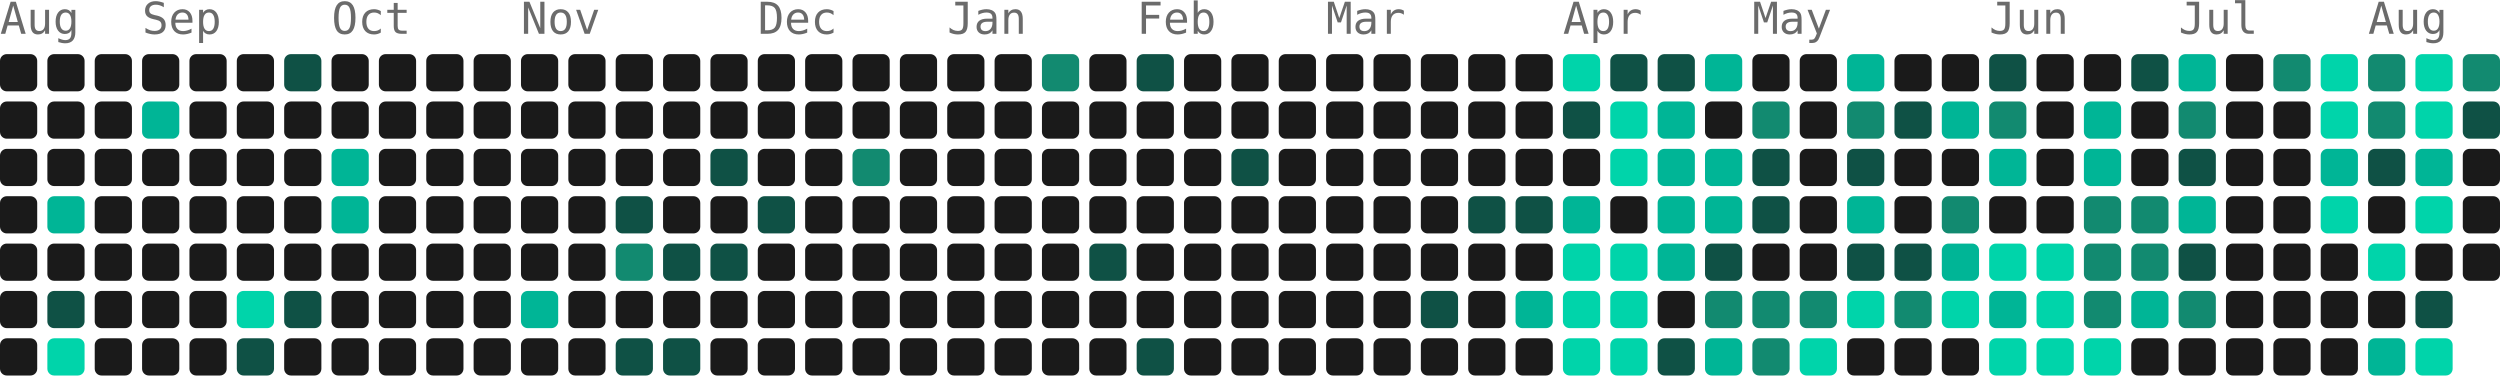
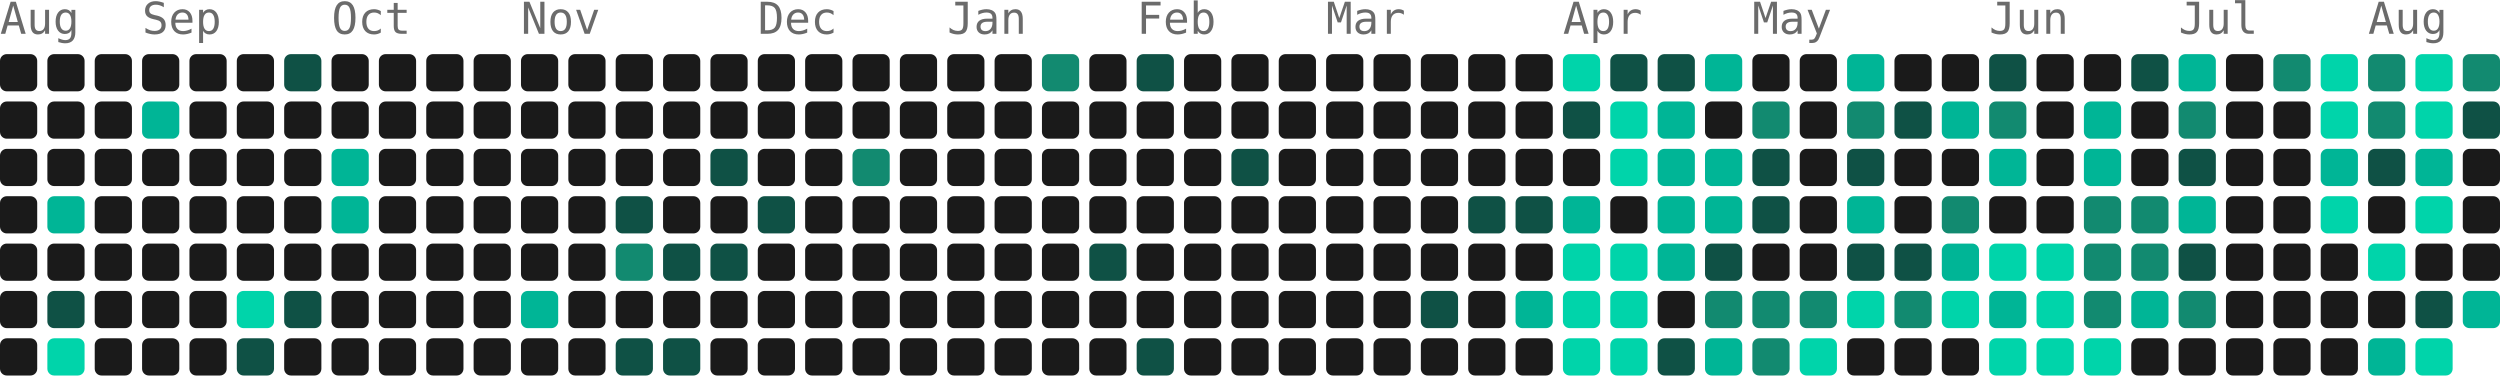
- <svg xmlns="http://www.w3.org/2000/svg" width="739" height="111" viewBox="0 0 739 111" role="img" aria-label="938 contributions by Mopra in the last year">
+ <svg xmlns="http://www.w3.org/2000/svg" width="739" height="111" viewBox="0 0 739 111" role="img" aria-label="946 contributions by Mopra in the last year">
  <g font-family="ui-monospace, 'SF Mono', 'Fira Code', Consolas, monospace" font-size="13" fill="#6b6b6b">
    <text x="0" y="10">Aug</text>
    <text x="42" y="10">Sep</text>
    <text x="98" y="10">Oct</text>
    <text x="154" y="10">Nov</text>
    <text x="224" y="10">Dec</text>
    <text x="280" y="10">Jan</text>
    <text x="336" y="10">Feb</text>
    <text x="392" y="10">Mar</text>
    <text x="462" y="10">Apr</text>
    <text x="518" y="10">May</text>
    <text x="588" y="10">Jun</text>
    <text x="644" y="10">Jul</text>
    <text x="700" y="10">Aug</text>
  </g>
  <g>
    <rect x="0" y="16" width="11" height="11" rx="2" fill="#1a1a1a" />
    <rect x="0" y="30" width="11" height="11" rx="2" fill="#1a1a1a" />
    <rect x="0" y="44" width="11" height="11" rx="2" fill="#1a1a1a" />
    <rect x="0" y="58" width="11" height="11" rx="2" fill="#1a1a1a" />
    <rect x="0" y="72" width="11" height="11" rx="2" fill="#1a1a1a" />
    <rect x="0" y="86" width="11" height="11" rx="2" fill="#1a1a1a" />
    <rect x="0" y="100" width="11" height="11" rx="2" fill="#1a1a1a" />
    <rect x="14" y="16" width="11" height="11" rx="2" fill="#1a1a1a" />
    <rect x="14" y="30" width="11" height="11" rx="2" fill="#1a1a1a" />
    <rect x="14" y="44" width="11" height="11" rx="2" fill="#1a1a1a" />
    <rect x="14" y="58" width="11" height="11" rx="2" fill="#00b596" />
    <rect x="14" y="72" width="11" height="11" rx="2" fill="#1a1a1a" />
    <rect x="14" y="86" width="11" height="11" rx="2" fill="#0f5145" />
    <rect x="14" y="100" width="11" height="11" rx="2" fill="#00d4aa" />
    <rect x="28" y="16" width="11" height="11" rx="2" fill="#1a1a1a" />
    <rect x="28" y="30" width="11" height="11" rx="2" fill="#1a1a1a" />
    <rect x="28" y="44" width="11" height="11" rx="2" fill="#1a1a1a" />
    <rect x="28" y="58" width="11" height="11" rx="2" fill="#1a1a1a" />
    <rect x="28" y="72" width="11" height="11" rx="2" fill="#1a1a1a" />
    <rect x="28" y="86" width="11" height="11" rx="2" fill="#1a1a1a" />
    <rect x="28" y="100" width="11" height="11" rx="2" fill="#1a1a1a" />
    <rect x="42" y="16" width="11" height="11" rx="2" fill="#1a1a1a" />
    <rect x="42" y="30" width="11" height="11" rx="2" fill="#00b596" />
    <rect x="42" y="44" width="11" height="11" rx="2" fill="#1a1a1a" />
    <rect x="42" y="58" width="11" height="11" rx="2" fill="#1a1a1a" />
    <rect x="42" y="72" width="11" height="11" rx="2" fill="#1a1a1a" />
    <rect x="42" y="86" width="11" height="11" rx="2" fill="#1a1a1a" />
    <rect x="42" y="100" width="11" height="11" rx="2" fill="#1a1a1a" />
    <rect x="56" y="16" width="11" height="11" rx="2" fill="#1a1a1a" />
    <rect x="56" y="30" width="11" height="11" rx="2" fill="#1a1a1a" />
    <rect x="56" y="44" width="11" height="11" rx="2" fill="#1a1a1a" />
    <rect x="56" y="58" width="11" height="11" rx="2" fill="#1a1a1a" />
    <rect x="56" y="72" width="11" height="11" rx="2" fill="#1a1a1a" />
    <rect x="56" y="86" width="11" height="11" rx="2" fill="#1a1a1a" />
    <rect x="56" y="100" width="11" height="11" rx="2" fill="#1a1a1a" />
    <rect x="70" y="16" width="11" height="11" rx="2" fill="#1a1a1a" />
    <rect x="70" y="30" width="11" height="11" rx="2" fill="#1a1a1a" />
    <rect x="70" y="44" width="11" height="11" rx="2" fill="#1a1a1a" />
    <rect x="70" y="58" width="11" height="11" rx="2" fill="#1a1a1a" />
    <rect x="70" y="72" width="11" height="11" rx="2" fill="#1a1a1a" />
    <rect x="70" y="86" width="11" height="11" rx="2" fill="#00d4aa" />
    <rect x="70" y="100" width="11" height="11" rx="2" fill="#0f5145" />
    <rect x="84" y="16" width="11" height="11" rx="2" fill="#0f5145" />
    <rect x="84" y="30" width="11" height="11" rx="2" fill="#1a1a1a" />
    <rect x="84" y="44" width="11" height="11" rx="2" fill="#1a1a1a" />
    <rect x="84" y="58" width="11" height="11" rx="2" fill="#1a1a1a" />
    <rect x="84" y="72" width="11" height="11" rx="2" fill="#1a1a1a" />
    <rect x="84" y="86" width="11" height="11" rx="2" fill="#0f5145" />
    <rect x="84" y="100" width="11" height="11" rx="2" fill="#1a1a1a" />
    <rect x="98" y="16" width="11" height="11" rx="2" fill="#1a1a1a" />
    <rect x="98" y="30" width="11" height="11" rx="2" fill="#1a1a1a" />
    <rect x="98" y="44" width="11" height="11" rx="2" fill="#00b596" />
    <rect x="98" y="58" width="11" height="11" rx="2" fill="#00b596" />
    <rect x="98" y="72" width="11" height="11" rx="2" fill="#1a1a1a" />
    <rect x="98" y="86" width="11" height="11" rx="2" fill="#1a1a1a" />
    <rect x="98" y="100" width="11" height="11" rx="2" fill="#1a1a1a" />
    <rect x="112" y="16" width="11" height="11" rx="2" fill="#1a1a1a" />
    <rect x="112" y="30" width="11" height="11" rx="2" fill="#1a1a1a" />
    <rect x="112" y="44" width="11" height="11" rx="2" fill="#1a1a1a" />
    <rect x="112" y="58" width="11" height="11" rx="2" fill="#1a1a1a" />
    <rect x="112" y="72" width="11" height="11" rx="2" fill="#1a1a1a" />
    <rect x="112" y="86" width="11" height="11" rx="2" fill="#1a1a1a" />
    <rect x="112" y="100" width="11" height="11" rx="2" fill="#1a1a1a" />
    <rect x="126" y="16" width="11" height="11" rx="2" fill="#1a1a1a" />
    <rect x="126" y="30" width="11" height="11" rx="2" fill="#1a1a1a" />
    <rect x="126" y="44" width="11" height="11" rx="2" fill="#1a1a1a" />
    <rect x="126" y="58" width="11" height="11" rx="2" fill="#1a1a1a" />
    <rect x="126" y="72" width="11" height="11" rx="2" fill="#1a1a1a" />
    <rect x="126" y="86" width="11" height="11" rx="2" fill="#1a1a1a" />
    <rect x="126" y="100" width="11" height="11" rx="2" fill="#1a1a1a" />
    <rect x="140" y="16" width="11" height="11" rx="2" fill="#1a1a1a" />
    <rect x="140" y="30" width="11" height="11" rx="2" fill="#1a1a1a" />
    <rect x="140" y="44" width="11" height="11" rx="2" fill="#1a1a1a" />
    <rect x="140" y="58" width="11" height="11" rx="2" fill="#1a1a1a" />
    <rect x="140" y="72" width="11" height="11" rx="2" fill="#1a1a1a" />
    <rect x="140" y="86" width="11" height="11" rx="2" fill="#1a1a1a" />
    <rect x="140" y="100" width="11" height="11" rx="2" fill="#1a1a1a" />
    <rect x="154" y="16" width="11" height="11" rx="2" fill="#1a1a1a" />
    <rect x="154" y="30" width="11" height="11" rx="2" fill="#1a1a1a" />
    <rect x="154" y="44" width="11" height="11" rx="2" fill="#1a1a1a" />
    <rect x="154" y="58" width="11" height="11" rx="2" fill="#1a1a1a" />
    <rect x="154" y="72" width="11" height="11" rx="2" fill="#1a1a1a" />
    <rect x="154" y="86" width="11" height="11" rx="2" fill="#00b596" />
    <rect x="154" y="100" width="11" height="11" rx="2" fill="#1a1a1a" />
    <rect x="168" y="16" width="11" height="11" rx="2" fill="#1a1a1a" />
    <rect x="168" y="30" width="11" height="11" rx="2" fill="#1a1a1a" />
    <rect x="168" y="44" width="11" height="11" rx="2" fill="#1a1a1a" />
    <rect x="168" y="58" width="11" height="11" rx="2" fill="#1a1a1a" />
    <rect x="168" y="72" width="11" height="11" rx="2" fill="#1a1a1a" />
    <rect x="168" y="86" width="11" height="11" rx="2" fill="#1a1a1a" />
    <rect x="168" y="100" width="11" height="11" rx="2" fill="#1a1a1a" />
    <rect x="182" y="16" width="11" height="11" rx="2" fill="#1a1a1a" />
    <rect x="182" y="30" width="11" height="11" rx="2" fill="#1a1a1a" />
    <rect x="182" y="44" width="11" height="11" rx="2" fill="#1a1a1a" />
    <rect x="182" y="58" width="11" height="11" rx="2" fill="#0f5145" />
    <rect x="182" y="72" width="11" height="11" rx="2" fill="#128a70" />
    <rect x="182" y="86" width="11" height="11" rx="2" fill="#1a1a1a" />
    <rect x="182" y="100" width="11" height="11" rx="2" fill="#0f5145" />
    <rect x="196" y="16" width="11" height="11" rx="2" fill="#1a1a1a" />
    <rect x="196" y="30" width="11" height="11" rx="2" fill="#1a1a1a" />
    <rect x="196" y="44" width="11" height="11" rx="2" fill="#1a1a1a" />
    <rect x="196" y="58" width="11" height="11" rx="2" fill="#1a1a1a" />
    <rect x="196" y="72" width="11" height="11" rx="2" fill="#0f5145" />
    <rect x="196" y="86" width="11" height="11" rx="2" fill="#1a1a1a" />
    <rect x="196" y="100" width="11" height="11" rx="2" fill="#0f5145" />
    <rect x="210" y="16" width="11" height="11" rx="2" fill="#1a1a1a" />
    <rect x="210" y="30" width="11" height="11" rx="2" fill="#1a1a1a" />
    <rect x="210" y="44" width="11" height="11" rx="2" fill="#0f5145" />
    <rect x="210" y="58" width="11" height="11" rx="2" fill="#1a1a1a" />
    <rect x="210" y="72" width="11" height="11" rx="2" fill="#0f5145" />
    <rect x="210" y="86" width="11" height="11" rx="2" fill="#1a1a1a" />
    <rect x="210" y="100" width="11" height="11" rx="2" fill="#1a1a1a" />
    <rect x="224" y="16" width="11" height="11" rx="2" fill="#1a1a1a" />
    <rect x="224" y="30" width="11" height="11" rx="2" fill="#1a1a1a" />
    <rect x="224" y="44" width="11" height="11" rx="2" fill="#1a1a1a" />
    <rect x="224" y="58" width="11" height="11" rx="2" fill="#0f5145" />
    <rect x="224" y="72" width="11" height="11" rx="2" fill="#1a1a1a" />
    <rect x="224" y="86" width="11" height="11" rx="2" fill="#1a1a1a" />
    <rect x="224" y="100" width="11" height="11" rx="2" fill="#1a1a1a" />
    <rect x="238" y="16" width="11" height="11" rx="2" fill="#1a1a1a" />
    <rect x="238" y="30" width="11" height="11" rx="2" fill="#1a1a1a" />
    <rect x="238" y="44" width="11" height="11" rx="2" fill="#1a1a1a" />
    <rect x="238" y="58" width="11" height="11" rx="2" fill="#1a1a1a" />
    <rect x="238" y="72" width="11" height="11" rx="2" fill="#1a1a1a" />
    <rect x="238" y="86" width="11" height="11" rx="2" fill="#1a1a1a" />
    <rect x="238" y="100" width="11" height="11" rx="2" fill="#1a1a1a" />
    <rect x="252" y="16" width="11" height="11" rx="2" fill="#1a1a1a" />
    <rect x="252" y="30" width="11" height="11" rx="2" fill="#1a1a1a" />
    <rect x="252" y="44" width="11" height="11" rx="2" fill="#128a70" />
    <rect x="252" y="58" width="11" height="11" rx="2" fill="#1a1a1a" />
    <rect x="252" y="72" width="11" height="11" rx="2" fill="#1a1a1a" />
    <rect x="252" y="86" width="11" height="11" rx="2" fill="#1a1a1a" />
    <rect x="252" y="100" width="11" height="11" rx="2" fill="#1a1a1a" />
    <rect x="266" y="16" width="11" height="11" rx="2" fill="#1a1a1a" />
    <rect x="266" y="30" width="11" height="11" rx="2" fill="#1a1a1a" />
    <rect x="266" y="44" width="11" height="11" rx="2" fill="#1a1a1a" />
    <rect x="266" y="58" width="11" height="11" rx="2" fill="#1a1a1a" />
    <rect x="266" y="72" width="11" height="11" rx="2" fill="#1a1a1a" />
    <rect x="266" y="86" width="11" height="11" rx="2" fill="#1a1a1a" />
    <rect x="266" y="100" width="11" height="11" rx="2" fill="#1a1a1a" />
    <rect x="280" y="16" width="11" height="11" rx="2" fill="#1a1a1a" />
    <rect x="280" y="30" width="11" height="11" rx="2" fill="#1a1a1a" />
    <rect x="280" y="44" width="11" height="11" rx="2" fill="#1a1a1a" />
    <rect x="280" y="58" width="11" height="11" rx="2" fill="#1a1a1a" />
    <rect x="280" y="72" width="11" height="11" rx="2" fill="#1a1a1a" />
    <rect x="280" y="86" width="11" height="11" rx="2" fill="#1a1a1a" />
    <rect x="280" y="100" width="11" height="11" rx="2" fill="#1a1a1a" />
    <rect x="294" y="16" width="11" height="11" rx="2" fill="#1a1a1a" />
    <rect x="294" y="30" width="11" height="11" rx="2" fill="#1a1a1a" />
    <rect x="294" y="44" width="11" height="11" rx="2" fill="#1a1a1a" />
    <rect x="294" y="58" width="11" height="11" rx="2" fill="#1a1a1a" />
    <rect x="294" y="72" width="11" height="11" rx="2" fill="#1a1a1a" />
    <rect x="294" y="86" width="11" height="11" rx="2" fill="#1a1a1a" />
    <rect x="294" y="100" width="11" height="11" rx="2" fill="#1a1a1a" />
    <rect x="308" y="16" width="11" height="11" rx="2" fill="#128a70" />
    <rect x="308" y="30" width="11" height="11" rx="2" fill="#1a1a1a" />
    <rect x="308" y="44" width="11" height="11" rx="2" fill="#1a1a1a" />
    <rect x="308" y="58" width="11" height="11" rx="2" fill="#1a1a1a" />
    <rect x="308" y="72" width="11" height="11" rx="2" fill="#1a1a1a" />
    <rect x="308" y="86" width="11" height="11" rx="2" fill="#1a1a1a" />
    <rect x="308" y="100" width="11" height="11" rx="2" fill="#1a1a1a" />
    <rect x="322" y="16" width="11" height="11" rx="2" fill="#1a1a1a" />
    <rect x="322" y="30" width="11" height="11" rx="2" fill="#1a1a1a" />
    <rect x="322" y="44" width="11" height="11" rx="2" fill="#1a1a1a" />
    <rect x="322" y="58" width="11" height="11" rx="2" fill="#1a1a1a" />
    <rect x="322" y="72" width="11" height="11" rx="2" fill="#0f5145" />
    <rect x="322" y="86" width="11" height="11" rx="2" fill="#1a1a1a" />
    <rect x="322" y="100" width="11" height="11" rx="2" fill="#1a1a1a" />
    <rect x="336" y="16" width="11" height="11" rx="2" fill="#0f5145" />
    <rect x="336" y="30" width="11" height="11" rx="2" fill="#1a1a1a" />
    <rect x="336" y="44" width="11" height="11" rx="2" fill="#1a1a1a" />
    <rect x="336" y="58" width="11" height="11" rx="2" fill="#1a1a1a" />
    <rect x="336" y="72" width="11" height="11" rx="2" fill="#1a1a1a" />
    <rect x="336" y="86" width="11" height="11" rx="2" fill="#1a1a1a" />
    <rect x="336" y="100" width="11" height="11" rx="2" fill="#0f5145" />
    <rect x="350" y="16" width="11" height="11" rx="2" fill="#1a1a1a" />
    <rect x="350" y="30" width="11" height="11" rx="2" fill="#1a1a1a" />
    <rect x="350" y="44" width="11" height="11" rx="2" fill="#1a1a1a" />
    <rect x="350" y="58" width="11" height="11" rx="2" fill="#1a1a1a" />
    <rect x="350" y="72" width="11" height="11" rx="2" fill="#1a1a1a" />
    <rect x="350" y="86" width="11" height="11" rx="2" fill="#1a1a1a" />
    <rect x="350" y="100" width="11" height="11" rx="2" fill="#1a1a1a" />
    <rect x="364" y="16" width="11" height="11" rx="2" fill="#1a1a1a" />
    <rect x="364" y="30" width="11" height="11" rx="2" fill="#1a1a1a" />
    <rect x="364" y="44" width="11" height="11" rx="2" fill="#0f5145" />
    <rect x="364" y="58" width="11" height="11" rx="2" fill="#1a1a1a" />
    <rect x="364" y="72" width="11" height="11" rx="2" fill="#1a1a1a" />
    <rect x="364" y="86" width="11" height="11" rx="2" fill="#1a1a1a" />
    <rect x="364" y="100" width="11" height="11" rx="2" fill="#1a1a1a" />
    <rect x="378" y="16" width="11" height="11" rx="2" fill="#1a1a1a" />
    <rect x="378" y="30" width="11" height="11" rx="2" fill="#1a1a1a" />
    <rect x="378" y="44" width="11" height="11" rx="2" fill="#1a1a1a" />
    <rect x="378" y="58" width="11" height="11" rx="2" fill="#1a1a1a" />
    <rect x="378" y="72" width="11" height="11" rx="2" fill="#1a1a1a" />
    <rect x="378" y="86" width="11" height="11" rx="2" fill="#1a1a1a" />
    <rect x="378" y="100" width="11" height="11" rx="2" fill="#1a1a1a" />
    <rect x="392" y="16" width="11" height="11" rx="2" fill="#1a1a1a" />
    <rect x="392" y="30" width="11" height="11" rx="2" fill="#1a1a1a" />
    <rect x="392" y="44" width="11" height="11" rx="2" fill="#1a1a1a" />
    <rect x="392" y="58" width="11" height="11" rx="2" fill="#1a1a1a" />
    <rect x="392" y="72" width="11" height="11" rx="2" fill="#1a1a1a" />
    <rect x="392" y="86" width="11" height="11" rx="2" fill="#1a1a1a" />
    <rect x="392" y="100" width="11" height="11" rx="2" fill="#1a1a1a" />
    <rect x="406" y="16" width="11" height="11" rx="2" fill="#1a1a1a" />
    <rect x="406" y="30" width="11" height="11" rx="2" fill="#1a1a1a" />
    <rect x="406" y="44" width="11" height="11" rx="2" fill="#1a1a1a" />
    <rect x="406" y="58" width="11" height="11" rx="2" fill="#1a1a1a" />
    <rect x="406" y="72" width="11" height="11" rx="2" fill="#1a1a1a" />
    <rect x="406" y="86" width="11" height="11" rx="2" fill="#1a1a1a" />
    <rect x="406" y="100" width="11" height="11" rx="2" fill="#1a1a1a" />
    <rect x="420" y="16" width="11" height="11" rx="2" fill="#1a1a1a" />
    <rect x="420" y="30" width="11" height="11" rx="2" fill="#1a1a1a" />
    <rect x="420" y="44" width="11" height="11" rx="2" fill="#1a1a1a" />
    <rect x="420" y="58" width="11" height="11" rx="2" fill="#1a1a1a" />
    <rect x="420" y="72" width="11" height="11" rx="2" fill="#1a1a1a" />
    <rect x="420" y="86" width="11" height="11" rx="2" fill="#0f5145" />
    <rect x="420" y="100" width="11" height="11" rx="2" fill="#1a1a1a" />
    <rect x="434" y="16" width="11" height="11" rx="2" fill="#1a1a1a" />
    <rect x="434" y="30" width="11" height="11" rx="2" fill="#1a1a1a" />
    <rect x="434" y="44" width="11" height="11" rx="2" fill="#1a1a1a" />
    <rect x="434" y="58" width="11" height="11" rx="2" fill="#0f5145" />
    <rect x="434" y="72" width="11" height="11" rx="2" fill="#1a1a1a" />
    <rect x="434" y="86" width="11" height="11" rx="2" fill="#1a1a1a" />
    <rect x="434" y="100" width="11" height="11" rx="2" fill="#1a1a1a" />
    <rect x="448" y="16" width="11" height="11" rx="2" fill="#1a1a1a" />
    <rect x="448" y="30" width="11" height="11" rx="2" fill="#1a1a1a" />
    <rect x="448" y="44" width="11" height="11" rx="2" fill="#1a1a1a" />
    <rect x="448" y="58" width="11" height="11" rx="2" fill="#0f5145" />
    <rect x="448" y="72" width="11" height="11" rx="2" fill="#1a1a1a" />
    <rect x="448" y="86" width="11" height="11" rx="2" fill="#00b596" />
    <rect x="448" y="100" width="11" height="11" rx="2" fill="#1a1a1a" />
    <rect x="462" y="16" width="11" height="11" rx="2" fill="#00d4aa" />
    <rect x="462" y="30" width="11" height="11" rx="2" fill="#0f5145" />
    <rect x="462" y="44" width="11" height="11" rx="2" fill="#1a1a1a" />
    <rect x="462" y="58" width="11" height="11" rx="2" fill="#00b596" />
    <rect x="462" y="72" width="11" height="11" rx="2" fill="#00d4aa" />
    <rect x="462" y="86" width="11" height="11" rx="2" fill="#00d4aa" />
    <rect x="462" y="100" width="11" height="11" rx="2" fill="#00d4aa" />
    <rect x="476" y="16" width="11" height="11" rx="2" fill="#0f5145" />
    <rect x="476" y="30" width="11" height="11" rx="2" fill="#00d4aa" />
    <rect x="476" y="44" width="11" height="11" rx="2" fill="#00d4aa" />
    <rect x="476" y="58" width="11" height="11" rx="2" fill="#1a1a1a" />
    <rect x="476" y="72" width="11" height="11" rx="2" fill="#00d4aa" />
    <rect x="476" y="86" width="11" height="11" rx="2" fill="#00d4aa" />
    <rect x="476" y="100" width="11" height="11" rx="2" fill="#00d4aa" />
    <rect x="490" y="16" width="11" height="11" rx="2" fill="#0f5145" />
    <rect x="490" y="30" width="11" height="11" rx="2" fill="#00b596" />
    <rect x="490" y="44" width="11" height="11" rx="2" fill="#00b596" />
    <rect x="490" y="58" width="11" height="11" rx="2" fill="#00b596" />
    <rect x="490" y="72" width="11" height="11" rx="2" fill="#00b596" />
    <rect x="490" y="86" width="11" height="11" rx="2" fill="#1a1a1a" />
    <rect x="490" y="100" width="11" height="11" rx="2" fill="#0f5145" />
    <rect x="504" y="16" width="11" height="11" rx="2" fill="#00b596" />
    <rect x="504" y="30" width="11" height="11" rx="2" fill="#1a1a1a" />
    <rect x="504" y="44" width="11" height="11" rx="2" fill="#00b596" />
    <rect x="504" y="58" width="11" height="11" rx="2" fill="#00b596" />
    <rect x="504" y="72" width="11" height="11" rx="2" fill="#0f5145" />
    <rect x="504" y="86" width="11" height="11" rx="2" fill="#128a70" />
    <rect x="504" y="100" width="11" height="11" rx="2" fill="#00b596" />
    <rect x="518" y="16" width="11" height="11" rx="2" fill="#1a1a1a" />
    <rect x="518" y="30" width="11" height="11" rx="2" fill="#128a70" />
    <rect x="518" y="44" width="11" height="11" rx="2" fill="#0f5145" />
    <rect x="518" y="58" width="11" height="11" rx="2" fill="#0f5145" />
    <rect x="518" y="72" width="11" height="11" rx="2" fill="#1a1a1a" />
    <rect x="518" y="86" width="11" height="11" rx="2" fill="#128a70" />
    <rect x="518" y="100" width="11" height="11" rx="2" fill="#128a70" />
    <rect x="532" y="16" width="11" height="11" rx="2" fill="#1a1a1a" />
    <rect x="532" y="30" width="11" height="11" rx="2" fill="#1a1a1a" />
    <rect x="532" y="44" width="11" height="11" rx="2" fill="#1a1a1a" />
    <rect x="532" y="58" width="11" height="11" rx="2" fill="#1a1a1a" />
    <rect x="532" y="72" width="11" height="11" rx="2" fill="#1a1a1a" />
    <rect x="532" y="86" width="11" height="11" rx="2" fill="#128a70" />
    <rect x="532" y="100" width="11" height="11" rx="2" fill="#00d4aa" />
    <rect x="546" y="16" width="11" height="11" rx="2" fill="#00b596" />
    <rect x="546" y="30" width="11" height="11" rx="2" fill="#128a70" />
    <rect x="546" y="44" width="11" height="11" rx="2" fill="#0f5145" />
    <rect x="546" y="58" width="11" height="11" rx="2" fill="#00b596" />
    <rect x="546" y="72" width="11" height="11" rx="2" fill="#0f5145" />
    <rect x="546" y="86" width="11" height="11" rx="2" fill="#00d4aa" />
    <rect x="546" y="100" width="11" height="11" rx="2" fill="#1a1a1a" />
    <rect x="560" y="16" width="11" height="11" rx="2" fill="#1a1a1a" />
    <rect x="560" y="30" width="11" height="11" rx="2" fill="#0f5145" />
    <rect x="560" y="44" width="11" height="11" rx="2" fill="#1a1a1a" />
    <rect x="560" y="58" width="11" height="11" rx="2" fill="#1a1a1a" />
    <rect x="560" y="72" width="11" height="11" rx="2" fill="#0f5145" />
    <rect x="560" y="86" width="11" height="11" rx="2" fill="#128a70" />
    <rect x="560" y="100" width="11" height="11" rx="2" fill="#1a1a1a" />
    <rect x="574" y="16" width="11" height="11" rx="2" fill="#1a1a1a" />
    <rect x="574" y="30" width="11" height="11" rx="2" fill="#00b596" />
    <rect x="574" y="44" width="11" height="11" rx="2" fill="#1a1a1a" />
    <rect x="574" y="58" width="11" height="11" rx="2" fill="#128a70" />
    <rect x="574" y="72" width="11" height="11" rx="2" fill="#00b596" />
    <rect x="574" y="86" width="11" height="11" rx="2" fill="#00d4aa" />
    <rect x="574" y="100" width="11" height="11" rx="2" fill="#1a1a1a" />
    <rect x="588" y="16" width="11" height="11" rx="2" fill="#0f5145" />
    <rect x="588" y="30" width="11" height="11" rx="2" fill="#128a70" />
    <rect x="588" y="44" width="11" height="11" rx="2" fill="#00b596" />
    <rect x="588" y="58" width="11" height="11" rx="2" fill="#1a1a1a" />
    <rect x="588" y="72" width="11" height="11" rx="2" fill="#00d4aa" />
    <rect x="588" y="86" width="11" height="11" rx="2" fill="#00b596" />
    <rect x="588" y="100" width="11" height="11" rx="2" fill="#00d4aa" />
    <rect x="602" y="16" width="11" height="11" rx="2" fill="#1a1a1a" />
    <rect x="602" y="30" width="11" height="11" rx="2" fill="#1a1a1a" />
    <rect x="602" y="44" width="11" height="11" rx="2" fill="#1a1a1a" />
    <rect x="602" y="58" width="11" height="11" rx="2" fill="#1a1a1a" />
    <rect x="602" y="72" width="11" height="11" rx="2" fill="#00d4aa" />
    <rect x="602" y="86" width="11" height="11" rx="2" fill="#00d4aa" />
    <rect x="602" y="100" width="11" height="11" rx="2" fill="#00d4aa" />
    <rect x="616" y="16" width="11" height="11" rx="2" fill="#1a1a1a" />
    <rect x="616" y="30" width="11" height="11" rx="2" fill="#00b596" />
    <rect x="616" y="44" width="11" height="11" rx="2" fill="#00b596" />
    <rect x="616" y="58" width="11" height="11" rx="2" fill="#128a70" />
    <rect x="616" y="72" width="11" height="11" rx="2" fill="#128a70" />
    <rect x="616" y="86" width="11" height="11" rx="2" fill="#128a70" />
    <rect x="616" y="100" width="11" height="11" rx="2" fill="#00d4aa" />
    <rect x="630" y="16" width="11" height="11" rx="2" fill="#0f5145" />
    <rect x="630" y="30" width="11" height="11" rx="2" fill="#1a1a1a" />
    <rect x="630" y="44" width="11" height="11" rx="2" fill="#1a1a1a" />
    <rect x="630" y="58" width="11" height="11" rx="2" fill="#128a70" />
    <rect x="630" y="72" width="11" height="11" rx="2" fill="#128a70" />
    <rect x="630" y="86" width="11" height="11" rx="2" fill="#00b596" />
    <rect x="630" y="100" width="11" height="11" rx="2" fill="#1a1a1a" />
    <rect x="644" y="16" width="11" height="11" rx="2" fill="#00b596" />
    <rect x="644" y="30" width="11" height="11" rx="2" fill="#128a70" />
    <rect x="644" y="44" width="11" height="11" rx="2" fill="#0f5145" />
    <rect x="644" y="58" width="11" height="11" rx="2" fill="#00b596" />
    <rect x="644" y="72" width="11" height="11" rx="2" fill="#0f5145" />
    <rect x="644" y="86" width="11" height="11" rx="2" fill="#128a70" />
    <rect x="644" y="100" width="11" height="11" rx="2" fill="#1a1a1a" />
    <rect x="658" y="16" width="11" height="11" rx="2" fill="#1a1a1a" />
    <rect x="658" y="30" width="11" height="11" rx="2" fill="#1a1a1a" />
    <rect x="658" y="44" width="11" height="11" rx="2" fill="#1a1a1a" />
    <rect x="658" y="58" width="11" height="11" rx="2" fill="#1a1a1a" />
    <rect x="658" y="72" width="11" height="11" rx="2" fill="#1a1a1a" />
    <rect x="658" y="86" width="11" height="11" rx="2" fill="#1a1a1a" />
    <rect x="658" y="100" width="11" height="11" rx="2" fill="#1a1a1a" />
    <rect x="672" y="16" width="11" height="11" rx="2" fill="#128a70" />
    <rect x="672" y="30" width="11" height="11" rx="2" fill="#1a1a1a" />
    <rect x="672" y="44" width="11" height="11" rx="2" fill="#1a1a1a" />
    <rect x="672" y="58" width="11" height="11" rx="2" fill="#1a1a1a" />
    <rect x="672" y="72" width="11" height="11" rx="2" fill="#1a1a1a" />
    <rect x="672" y="86" width="11" height="11" rx="2" fill="#1a1a1a" />
    <rect x="672" y="100" width="11" height="11" rx="2" fill="#1a1a1a" />
    <rect x="686" y="16" width="11" height="11" rx="2" fill="#00d4aa" />
    <rect x="686" y="30" width="11" height="11" rx="2" fill="#00d4aa" />
    <rect x="686" y="44" width="11" height="11" rx="2" fill="#00b596" />
    <rect x="686" y="58" width="11" height="11" rx="2" fill="#00d4aa" />
    <rect x="686" y="72" width="11" height="11" rx="2" fill="#1a1a1a" />
    <rect x="686" y="86" width="11" height="11" rx="2" fill="#1a1a1a" />
    <rect x="686" y="100" width="11" height="11" rx="2" fill="#1a1a1a" />
    <rect x="700" y="16" width="11" height="11" rx="2" fill="#128a70" />
    <rect x="700" y="30" width="11" height="11" rx="2" fill="#128a70" />
    <rect x="700" y="44" width="11" height="11" rx="2" fill="#0f5145" />
    <rect x="700" y="58" width="11" height="11" rx="2" fill="#1a1a1a" />
    <rect x="700" y="72" width="11" height="11" rx="2" fill="#00d4aa" />
    <rect x="700" y="86" width="11" height="11" rx="2" fill="#1a1a1a" />
    <rect x="700" y="100" width="11" height="11" rx="2" fill="#00b596" />
    <rect x="714" y="16" width="11" height="11" rx="2" fill="#00d4aa" />
    <rect x="714" y="30" width="11" height="11" rx="2" fill="#00d4aa" />
    <rect x="714" y="44" width="11" height="11" rx="2" fill="#00b596" />
    <rect x="714" y="58" width="11" height="11" rx="2" fill="#00d4aa" />
    <rect x="714" y="72" width="11" height="11" rx="2" fill="#1a1a1a" />
    <rect x="714" y="86" width="11" height="11" rx="2" fill="#0f5145" />
    <rect x="714" y="100" width="11" height="11" rx="2" fill="#00d4aa" />
    <rect x="728" y="16" width="11" height="11" rx="2" fill="#128a70" />
    <rect x="728" y="30" width="11" height="11" rx="2" fill="#0f5145" />
    <rect x="728" y="44" width="11" height="11" rx="2" fill="#1a1a1a" />
    <rect x="728" y="58" width="11" height="11" rx="2" fill="#1a1a1a" />
    <rect x="728" y="72" width="11" height="11" rx="2" fill="#1a1a1a" />
+     <rect x="728" y="86" width="11" height="11" rx="2" fill="#00b596" />
  </g>
</svg>
